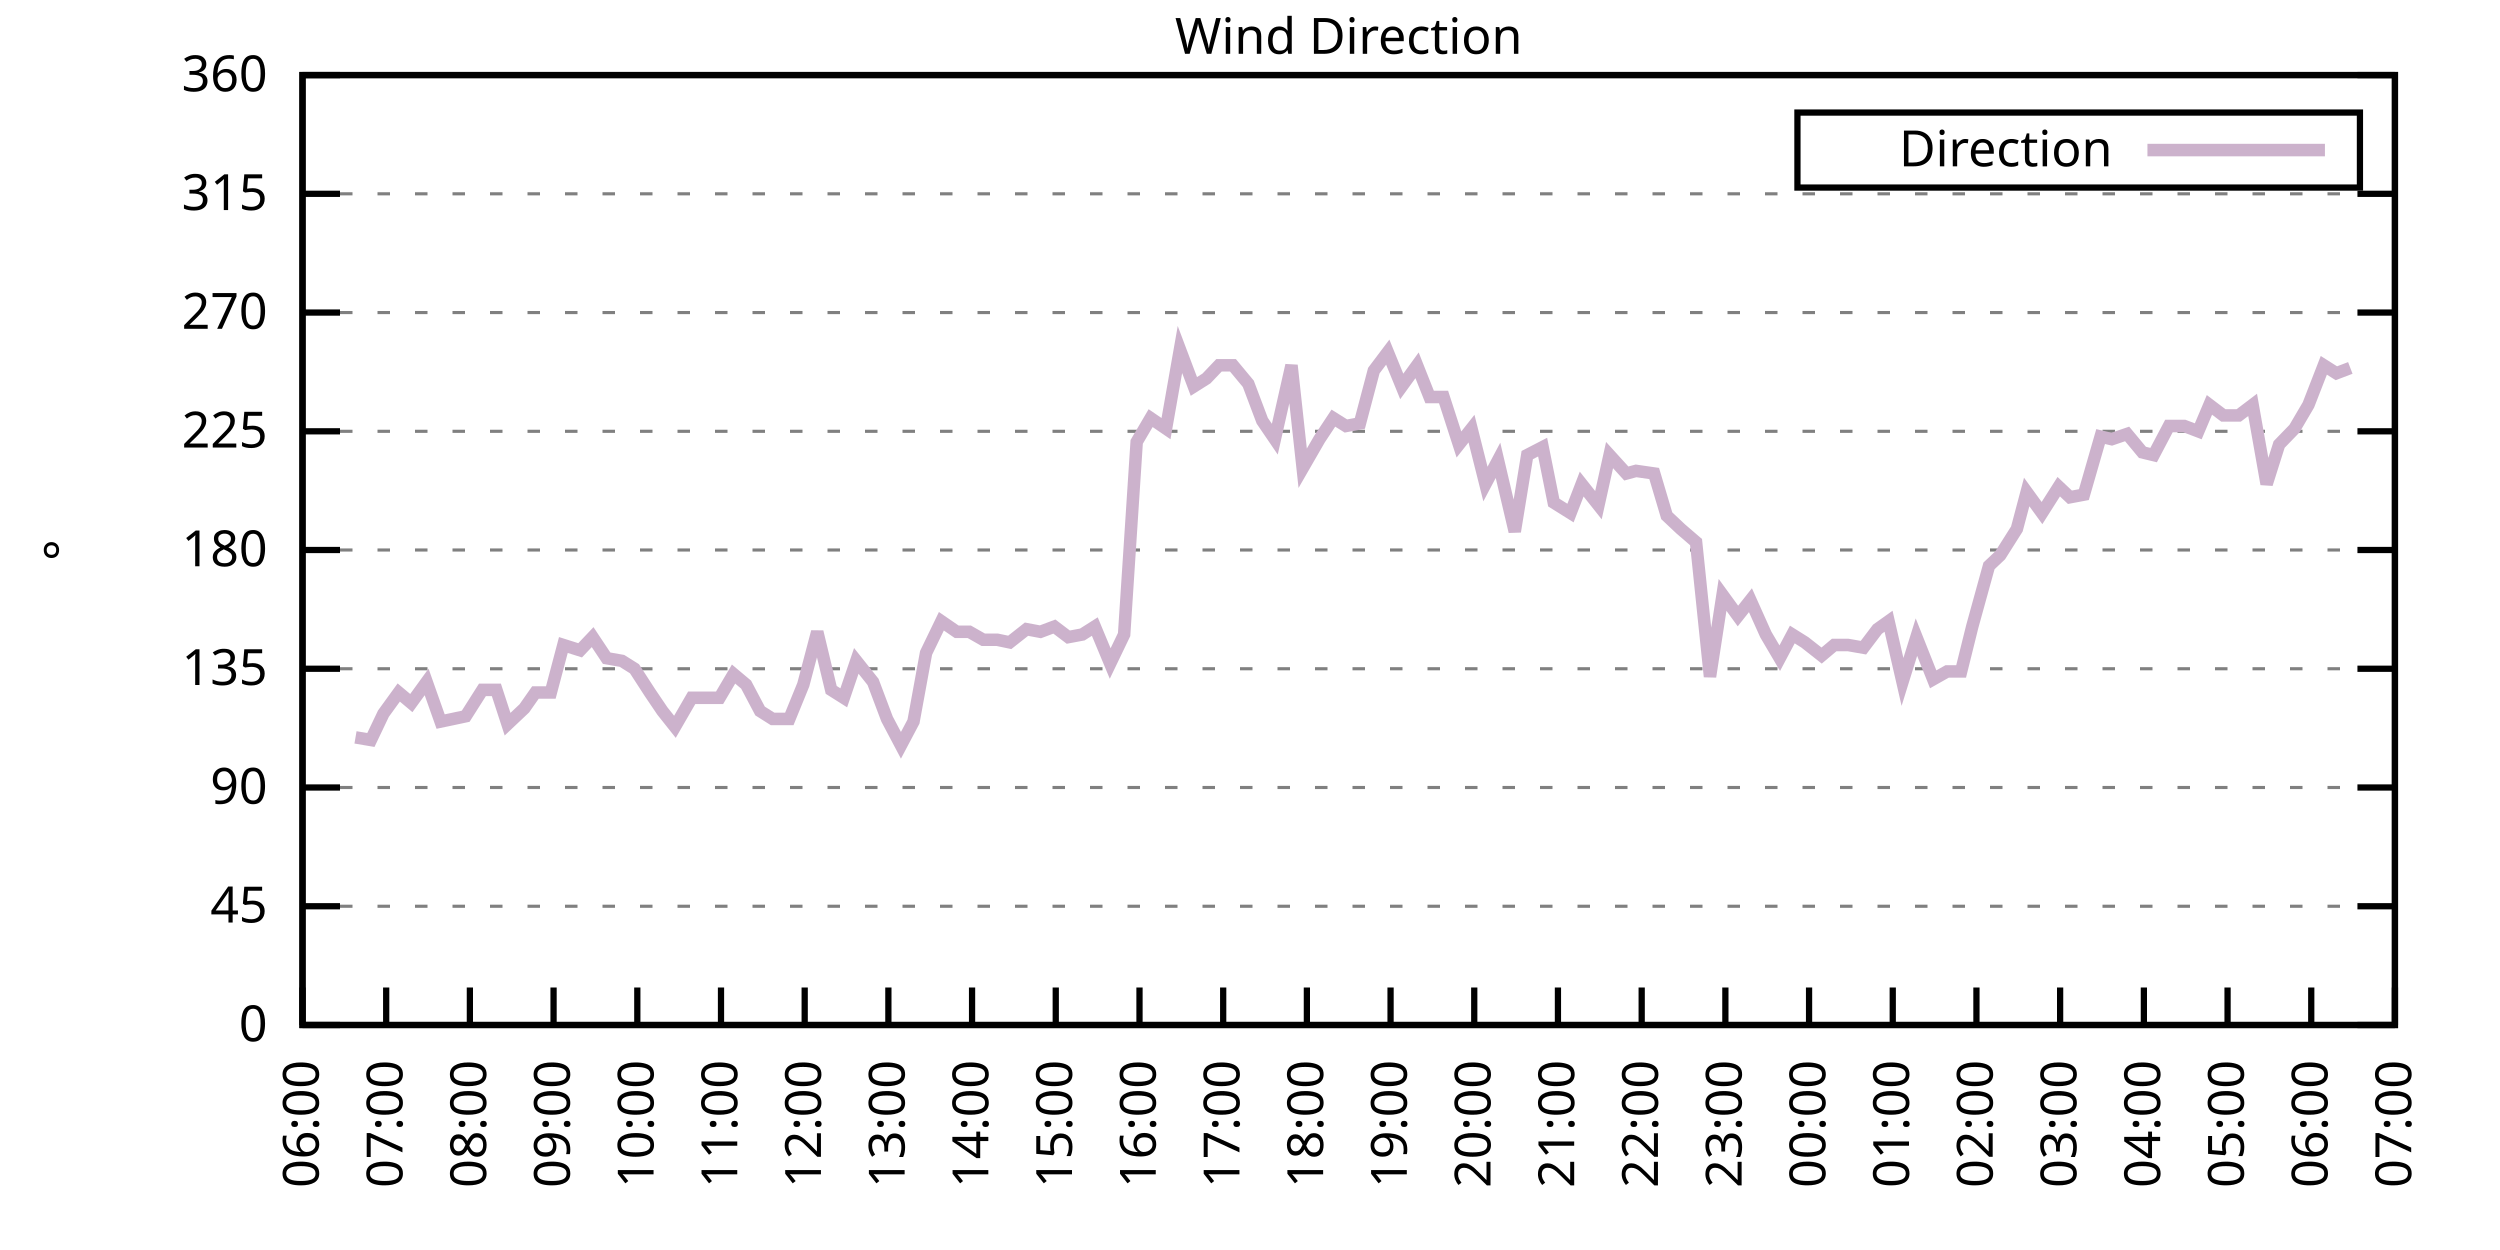
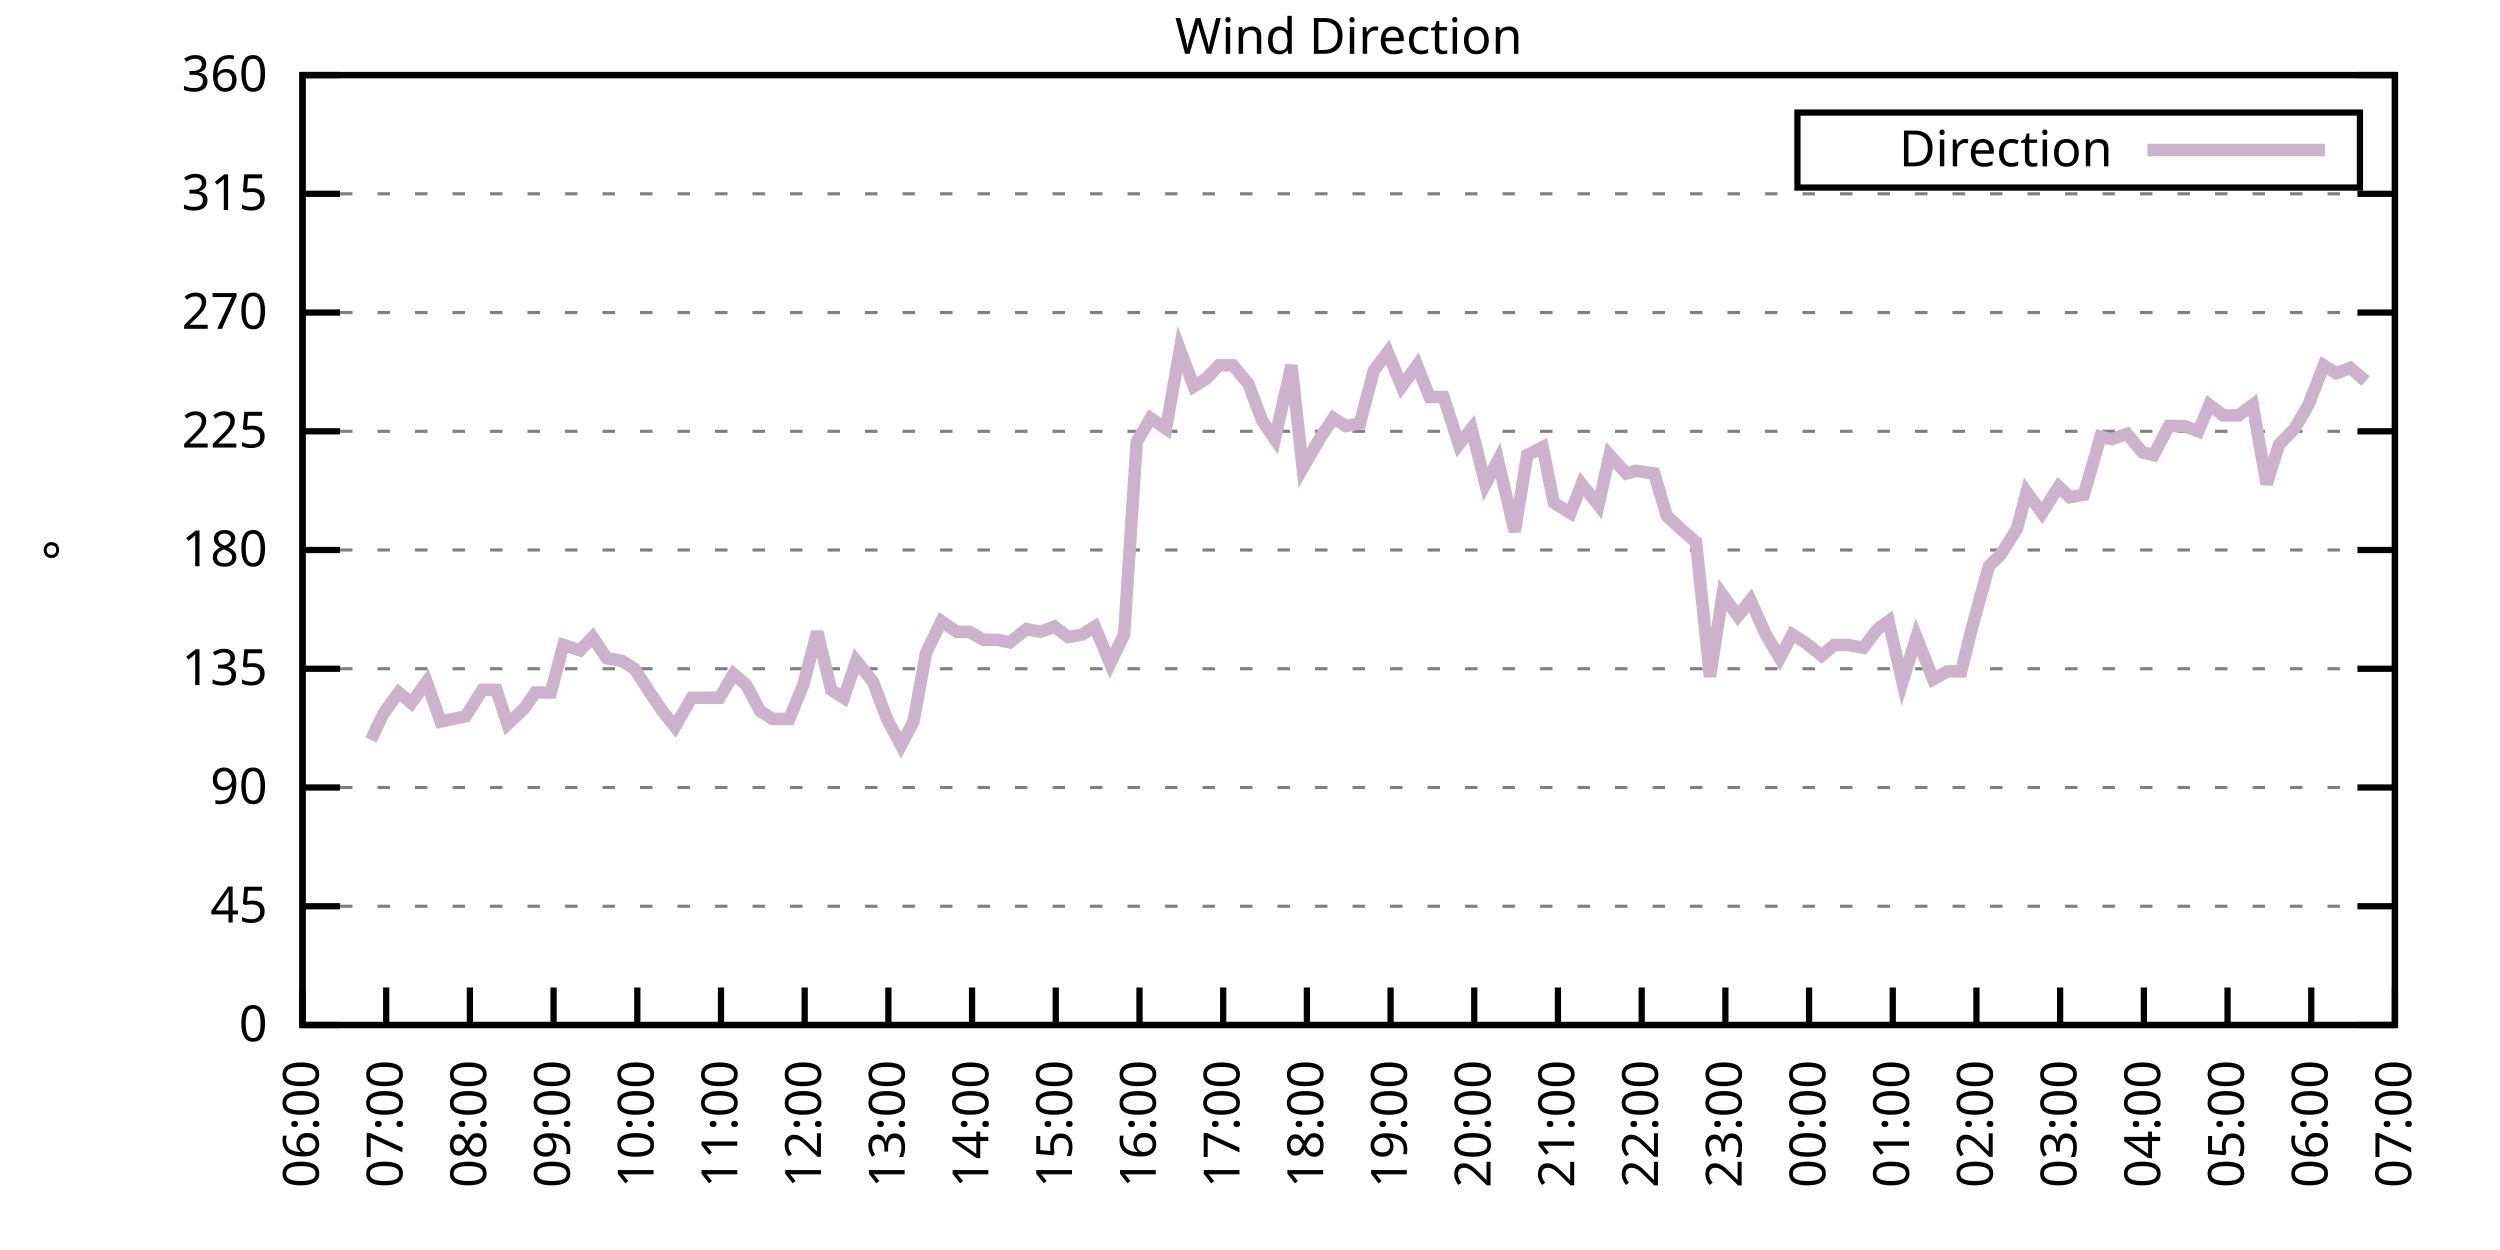
<svg xmlns="http://www.w3.org/2000/svg" xmlns:xlink="http://www.w3.org/1999/xlink" width="400" height="200" viewBox="0 0 400 200">
  <g id="gnuplot_canvas">
    <rect x="0" y="0" width="400" height="200" fill="none" />
    <defs>
      <circle id="gpDot" r="0.5" stroke-width="0.5" stroke="currentColor" />
      <path id="gpPt0" stroke-width="0.333" stroke="currentColor" d="M-1,0 h2 M0,-1 v2" />
      <path id="gpPt1" stroke-width="0.333" stroke="currentColor" d="M-1,-1 L1,1 M1,-1 L-1,1" />
      <path id="gpPt2" stroke-width="0.333" stroke="currentColor" d="M-1,0 L1,0 M0,-1 L0,1 M-1,-1 L1,1 M-1,1 L1,-1" />
      <rect id="gpPt3" stroke-width="0.333" stroke="currentColor" x="-1" y="-1" width="2" height="2" />
      <rect id="gpPt4" stroke-width="0.333" stroke="currentColor" fill="currentColor" x="-1" y="-1" width="2" height="2" />
      <circle id="gpPt5" stroke-width="0.333" stroke="currentColor" cx="0" cy="0" r="1" />
      <use xlink:href="#gpPt5" id="gpPt6" fill="currentColor" stroke="none" />
      <path id="gpPt7" stroke-width="0.333" stroke="currentColor" d="M0,-1.33 L-1.33,0.67 L1.33,0.67 z" />
      <use xlink:href="#gpPt7" id="gpPt8" fill="currentColor" stroke="none" />
      <use xlink:href="#gpPt7" id="gpPt9" stroke="currentColor" transform="rotate(180)" />
      <use xlink:href="#gpPt9" id="gpPt10" fill="currentColor" stroke="none" />
      <use xlink:href="#gpPt3" id="gpPt11" stroke="currentColor" transform="rotate(45)" />
      <use xlink:href="#gpPt11" id="gpPt12" fill="currentColor" stroke="none" />
      <path id="gpPt13" stroke-width="0.333" stroke="currentColor" d="M0,1.330 L1.265,0.411 L0.782,-1.067 L-0.782,-1.076 L-1.265,0.411 z" />
      <use xlink:href="#gpPt13" id="gpPt14" fill="currentColor" stroke="none" />
      <filter id="textbox" filterUnits="objectBoundingBox" x="0" y="0" height="1" width="1">
        <feFlood flood-color="white" flood-opacity="1" result="bgnd" />
        <feComposite in="SourceGraphic" in2="bgnd" operator="atop" />
      </filter>
      <filter id="greybox" filterUnits="objectBoundingBox" x="0" y="0" height="1" width="1">
        <feFlood flood-color="lightgrey" flood-opacity="1" result="grey" />
        <feComposite in="SourceGraphic" in2="grey" operator="atop" />
      </filter>
    </defs>
    <g fill="none" color="white" stroke="currentColor" stroke-width="1.00" stroke-linecap="butt" stroke-linejoin="miter">
</g>
    <g fill="none" color="black" stroke="currentColor" stroke-width="1.00" stroke-linecap="butt" stroke-linejoin="miter">
      <g stroke="none" shape-rendering="crispEdges">
        <polygon fill="rgb(255, 255, 255)" points="48.40,164.00 383.18,164.00 383.18,12.02 48.40,12.02 " />
      </g>
    </g>
    <g fill="none" color="black" stroke="currentColor" stroke-width="1.00" stroke-linecap="butt" stroke-linejoin="miter">
</g>
    <g fill="none" color="black" stroke="black" stroke-width="0.50" stroke-linecap="butt" stroke-linejoin="miter">
</g>
    <g fill="none" color="gray" stroke="currentColor" stroke-width="0.50" stroke-linecap="butt" stroke-linejoin="miter">
      <path stroke="gray" stroke-dasharray="2,4" class="gridline" d="M48.40,164.00 L383.19,164.00  " />
    </g>
    <g fill="none" color="gray" stroke="gray" stroke-width="1.00" stroke-linecap="butt" stroke-linejoin="miter">
</g>
    <g fill="none" color="black" stroke="currentColor" stroke-width="1.00" stroke-linecap="butt" stroke-linejoin="miter">
      <path stroke="black" d="M48.40,164.00 L54.40,164.00 M383.19,164.00 L377.19,164.00  " />
      <g transform="translate(42.80,166.60)" stroke="none" fill="black" font-family="Sans" font-size="8.00" text-anchor="end">
        <text>
          <tspan font-family="Sans"> 0</tspan>
        </text>
      </g>
    </g>
    <g fill="none" color="black" stroke="currentColor" stroke-width="1.00" stroke-linecap="butt" stroke-linejoin="miter">
</g>
    <g fill="none" color="black" stroke="black" stroke-width="0.50" stroke-linecap="butt" stroke-linejoin="miter">
</g>
    <g fill="none" color="gray" stroke="currentColor" stroke-width="0.50" stroke-linecap="butt" stroke-linejoin="miter">
      <path stroke="gray" stroke-dasharray="2,4" class="gridline" d="M48.40,145.00 L383.19,145.00  " />
    </g>
    <g fill="none" color="gray" stroke="gray" stroke-width="1.00" stroke-linecap="butt" stroke-linejoin="miter">
</g>
    <g fill="none" color="black" stroke="currentColor" stroke-width="1.00" stroke-linecap="butt" stroke-linejoin="miter">
      <path stroke="black" d="M48.40,145.00 L54.40,145.00 M383.19,145.00 L377.19,145.00  " />
      <g transform="translate(42.80,147.60)" stroke="none" fill="black" font-family="Sans" font-size="8.00" text-anchor="end">
        <text>
          <tspan font-family="Sans"> 45</tspan>
        </text>
      </g>
    </g>
    <g fill="none" color="black" stroke="currentColor" stroke-width="1.00" stroke-linecap="butt" stroke-linejoin="miter">
</g>
    <g fill="none" color="black" stroke="black" stroke-width="0.50" stroke-linecap="butt" stroke-linejoin="miter">
</g>
    <g fill="none" color="gray" stroke="currentColor" stroke-width="0.50" stroke-linecap="butt" stroke-linejoin="miter">
      <path stroke="gray" stroke-dasharray="2,4" class="gridline" d="M48.40,126.00 L383.19,126.00  " />
    </g>
    <g fill="none" color="gray" stroke="gray" stroke-width="1.00" stroke-linecap="butt" stroke-linejoin="miter">
</g>
    <g fill="none" color="black" stroke="currentColor" stroke-width="1.00" stroke-linecap="butt" stroke-linejoin="miter">
      <path stroke="black" d="M48.40,126.00 L54.40,126.00 M383.19,126.00 L377.19,126.00  " />
      <g transform="translate(42.80,128.60)" stroke="none" fill="black" font-family="Sans" font-size="8.00" text-anchor="end">
        <text>
          <tspan font-family="Sans"> 90</tspan>
        </text>
      </g>
    </g>
    <g fill="none" color="black" stroke="currentColor" stroke-width="1.00" stroke-linecap="butt" stroke-linejoin="miter">
</g>
    <g fill="none" color="black" stroke="black" stroke-width="0.50" stroke-linecap="butt" stroke-linejoin="miter">
</g>
    <g fill="none" color="gray" stroke="currentColor" stroke-width="0.50" stroke-linecap="butt" stroke-linejoin="miter">
      <path stroke="gray" stroke-dasharray="2,4" class="gridline" d="M48.40,107.00 L383.19,107.00  " />
    </g>
    <g fill="none" color="gray" stroke="gray" stroke-width="1.00" stroke-linecap="butt" stroke-linejoin="miter">
</g>
    <g fill="none" color="black" stroke="currentColor" stroke-width="1.00" stroke-linecap="butt" stroke-linejoin="miter">
      <path stroke="black" d="M48.40,107.00 L54.40,107.00 M383.19,107.00 L377.19,107.00  " />
      <g transform="translate(42.80,109.60)" stroke="none" fill="black" font-family="Sans" font-size="8.00" text-anchor="end">
        <text>
          <tspan font-family="Sans"> 135</tspan>
        </text>
      </g>
    </g>
    <g fill="none" color="black" stroke="currentColor" stroke-width="1.00" stroke-linecap="butt" stroke-linejoin="miter">
</g>
    <g fill="none" color="black" stroke="black" stroke-width="0.50" stroke-linecap="butt" stroke-linejoin="miter">
</g>
    <g fill="none" color="gray" stroke="currentColor" stroke-width="0.50" stroke-linecap="butt" stroke-linejoin="miter">
      <path stroke="gray" stroke-dasharray="2,4" class="gridline" d="M48.40,88.00 L383.19,88.00  " />
    </g>
    <g fill="none" color="gray" stroke="gray" stroke-width="1.00" stroke-linecap="butt" stroke-linejoin="miter">
</g>
    <g fill="none" color="black" stroke="currentColor" stroke-width="1.00" stroke-linecap="butt" stroke-linejoin="miter">
      <path stroke="black" d="M48.40,88.00 L54.40,88.00 M383.19,88.00 L377.19,88.00  " />
      <g transform="translate(42.80,90.60)" stroke="none" fill="black" font-family="Sans" font-size="8.00" text-anchor="end">
        <text>
          <tspan font-family="Sans"> 180</tspan>
        </text>
      </g>
    </g>
    <g fill="none" color="black" stroke="currentColor" stroke-width="1.00" stroke-linecap="butt" stroke-linejoin="miter">
</g>
    <g fill="none" color="black" stroke="black" stroke-width="0.50" stroke-linecap="butt" stroke-linejoin="miter">
</g>
    <g fill="none" color="gray" stroke="currentColor" stroke-width="0.50" stroke-linecap="butt" stroke-linejoin="miter">
      <path stroke="gray" stroke-dasharray="2,4" class="gridline" d="M48.40,69.01 L383.19,69.01  " />
    </g>
    <g fill="none" color="gray" stroke="gray" stroke-width="1.00" stroke-linecap="butt" stroke-linejoin="miter">
</g>
    <g fill="none" color="black" stroke="currentColor" stroke-width="1.00" stroke-linecap="butt" stroke-linejoin="miter">
      <path stroke="black" d="M48.40,69.01 L54.40,69.01 M383.19,69.01 L377.19,69.01  " />
      <g transform="translate(42.80,71.61)" stroke="none" fill="black" font-family="Sans" font-size="8.00" text-anchor="end">
        <text>
          <tspan font-family="Sans"> 225</tspan>
        </text>
      </g>
    </g>
    <g fill="none" color="black" stroke="currentColor" stroke-width="1.00" stroke-linecap="butt" stroke-linejoin="miter">
</g>
    <g fill="none" color="black" stroke="black" stroke-width="0.50" stroke-linecap="butt" stroke-linejoin="miter">
</g>
    <g fill="none" color="gray" stroke="currentColor" stroke-width="0.50" stroke-linecap="butt" stroke-linejoin="miter">
      <path stroke="gray" stroke-dasharray="2,4" class="gridline" d="M48.40,50.01 L383.19,50.01  " />
    </g>
    <g fill="none" color="gray" stroke="gray" stroke-width="1.00" stroke-linecap="butt" stroke-linejoin="miter">
</g>
    <g fill="none" color="black" stroke="currentColor" stroke-width="1.00" stroke-linecap="butt" stroke-linejoin="miter">
      <path stroke="black" d="M48.40,50.01 L54.40,50.01 M383.19,50.01 L377.19,50.01  " />
      <g transform="translate(42.80,52.61)" stroke="none" fill="black" font-family="Sans" font-size="8.00" text-anchor="end">
        <text>
          <tspan font-family="Sans"> 270</tspan>
        </text>
      </g>
    </g>
    <g fill="none" color="black" stroke="currentColor" stroke-width="1.00" stroke-linecap="butt" stroke-linejoin="miter">
</g>
    <g fill="none" color="black" stroke="black" stroke-width="0.50" stroke-linecap="butt" stroke-linejoin="miter">
</g>
    <g fill="none" color="gray" stroke="currentColor" stroke-width="0.50" stroke-linecap="butt" stroke-linejoin="miter">
      <path stroke="gray" stroke-dasharray="2,4" class="gridline" d="M48.40,31.01 L383.19,31.01  " />
    </g>
    <g fill="none" color="gray" stroke="gray" stroke-width="1.00" stroke-linecap="butt" stroke-linejoin="miter">
</g>
    <g fill="none" color="black" stroke="currentColor" stroke-width="1.00" stroke-linecap="butt" stroke-linejoin="miter">
      <path stroke="black" d="M48.40,31.01 L54.40,31.01 M383.19,31.01 L377.19,31.01  " />
      <g transform="translate(42.80,33.61)" stroke="none" fill="black" font-family="Sans" font-size="8.00" text-anchor="end">
        <text>
          <tspan font-family="Sans"> 315</tspan>
        </text>
      </g>
    </g>
    <g fill="none" color="black" stroke="currentColor" stroke-width="1.00" stroke-linecap="butt" stroke-linejoin="miter">
</g>
    <g fill="none" color="black" stroke="black" stroke-width="0.50" stroke-linecap="butt" stroke-linejoin="miter">
</g>
    <g fill="none" color="gray" stroke="currentColor" stroke-width="0.50" stroke-linecap="butt" stroke-linejoin="miter">
      <path stroke="gray" stroke-dasharray="2,4" class="gridline" d="M48.40,12.01 L383.19,12.01  " />
    </g>
    <g fill="none" color="gray" stroke="gray" stroke-width="1.00" stroke-linecap="butt" stroke-linejoin="miter">
</g>
    <g fill="none" color="black" stroke="currentColor" stroke-width="1.00" stroke-linecap="butt" stroke-linejoin="miter">
      <path stroke="black" d="M48.40,12.01 L54.40,12.01 M383.19,12.01 L377.19,12.01  " />
      <g transform="translate(42.80,14.61)" stroke="none" fill="black" font-family="Sans" font-size="8.00" text-anchor="end">
        <text>
          <tspan font-family="Sans"> 360</tspan>
        </text>
      </g>
    </g>
    <g fill="none" color="black" stroke="currentColor" stroke-width="1.00" stroke-linecap="butt" stroke-linejoin="miter">
      <path stroke="black" d="M48.40,164.00 L48.40,158.00  " />
      <g transform="translate(51.00,169.60) rotate(270.00)" stroke="none" fill="black" font-family="Sans" font-size="8.00" text-anchor="end">
        <text>
          <tspan font-family="Sans">06:00</tspan>
        </text>
      </g>
    </g>
    <g fill="none" color="black" stroke="currentColor" stroke-width="1.00" stroke-linecap="butt" stroke-linejoin="miter">
      <path stroke="black" d="M61.79,164.00 L61.79,158.00  " />
      <g transform="translate(64.39,169.60) rotate(270.00)" stroke="none" fill="black" font-family="Sans" font-size="8.00" text-anchor="end">
        <text>
          <tspan font-family="Sans">07:00</tspan>
        </text>
      </g>
    </g>
    <g fill="none" color="black" stroke="currentColor" stroke-width="1.00" stroke-linecap="butt" stroke-linejoin="miter">
      <path stroke="black" d="M75.18,164.00 L75.18,158.00  " />
      <g transform="translate(77.78,169.60) rotate(270.00)" stroke="none" fill="black" font-family="Sans" font-size="8.00" text-anchor="end">
        <text>
          <tspan font-family="Sans">08:00</tspan>
        </text>
      </g>
    </g>
    <g fill="none" color="black" stroke="currentColor" stroke-width="1.00" stroke-linecap="butt" stroke-linejoin="miter">
      <path stroke="black" d="M88.57,164.00 L88.57,158.00  " />
      <g transform="translate(91.17,169.60) rotate(270.00)" stroke="none" fill="black" font-family="Sans" font-size="8.00" text-anchor="end">
        <text>
          <tspan font-family="Sans">09:00</tspan>
        </text>
      </g>
    </g>
    <g fill="none" color="black" stroke="currentColor" stroke-width="1.00" stroke-linecap="butt" stroke-linejoin="miter">
      <path stroke="black" d="M101.97,164.00 L101.97,158.00  " />
      <g transform="translate(104.57,169.60) rotate(270.00)" stroke="none" fill="black" font-family="Sans" font-size="8.00" text-anchor="end">
        <text>
          <tspan font-family="Sans">10:00</tspan>
        </text>
      </g>
    </g>
    <g fill="none" color="black" stroke="currentColor" stroke-width="1.00" stroke-linecap="butt" stroke-linejoin="miter">
      <path stroke="black" d="M115.36,164.00 L115.36,158.00  " />
      <g transform="translate(117.96,169.60) rotate(270.00)" stroke="none" fill="black" font-family="Sans" font-size="8.00" text-anchor="end">
        <text>
          <tspan font-family="Sans">11:00</tspan>
        </text>
      </g>
    </g>
    <g fill="none" color="black" stroke="currentColor" stroke-width="1.00" stroke-linecap="butt" stroke-linejoin="miter">
      <path stroke="black" d="M128.75,164.00 L128.75,158.00  " />
      <g transform="translate(131.35,169.60) rotate(270.00)" stroke="none" fill="black" font-family="Sans" font-size="8.00" text-anchor="end">
        <text>
          <tspan font-family="Sans">12:00</tspan>
        </text>
      </g>
    </g>
    <g fill="none" color="black" stroke="currentColor" stroke-width="1.00" stroke-linecap="butt" stroke-linejoin="miter">
      <path stroke="black" d="M142.14,164.00 L142.14,158.00  " />
      <g transform="translate(144.74,169.60) rotate(270.00)" stroke="none" fill="black" font-family="Sans" font-size="8.00" text-anchor="end">
        <text>
          <tspan font-family="Sans">13:00</tspan>
        </text>
      </g>
    </g>
    <g fill="none" color="black" stroke="currentColor" stroke-width="1.00" stroke-linecap="butt" stroke-linejoin="miter">
      <path stroke="black" d="M155.53,164.00 L155.53,158.00  " />
      <g transform="translate(158.13,169.60) rotate(270.00)" stroke="none" fill="black" font-family="Sans" font-size="8.00" text-anchor="end">
        <text>
          <tspan font-family="Sans">14:00</tspan>
        </text>
      </g>
    </g>
    <g fill="none" color="black" stroke="currentColor" stroke-width="1.00" stroke-linecap="butt" stroke-linejoin="miter">
      <path stroke="black" d="M168.92,164.00 L168.92,158.00  " />
      <g transform="translate(171.52,169.60) rotate(270.00)" stroke="none" fill="black" font-family="Sans" font-size="8.00" text-anchor="end">
        <text>
          <tspan font-family="Sans">15:00</tspan>
        </text>
      </g>
    </g>
    <g fill="none" color="black" stroke="currentColor" stroke-width="1.00" stroke-linecap="butt" stroke-linejoin="miter">
      <path stroke="black" d="M182.32,164.00 L182.32,158.00  " />
      <g transform="translate(184.92,169.60) rotate(270.00)" stroke="none" fill="black" font-family="Sans" font-size="8.00" text-anchor="end">
        <text>
          <tspan font-family="Sans">16:00</tspan>
        </text>
      </g>
    </g>
    <g fill="none" color="black" stroke="currentColor" stroke-width="1.00" stroke-linecap="butt" stroke-linejoin="miter">
      <path stroke="black" d="M195.71,164.00 L195.71,158.00  " />
      <g transform="translate(198.31,169.60) rotate(270.00)" stroke="none" fill="black" font-family="Sans" font-size="8.00" text-anchor="end">
        <text>
          <tspan font-family="Sans">17:00</tspan>
        </text>
      </g>
    </g>
    <g fill="none" color="black" stroke="currentColor" stroke-width="1.00" stroke-linecap="butt" stroke-linejoin="miter">
      <path stroke="black" d="M209.10,164.00 L209.10,158.00  " />
      <g transform="translate(211.70,169.60) rotate(270.00)" stroke="none" fill="black" font-family="Sans" font-size="8.00" text-anchor="end">
        <text>
          <tspan font-family="Sans">18:00</tspan>
        </text>
      </g>
    </g>
    <g fill="none" color="black" stroke="currentColor" stroke-width="1.00" stroke-linecap="butt" stroke-linejoin="miter">
      <path stroke="black" d="M222.49,164.00 L222.49,158.00  " />
      <g transform="translate(225.09,169.60) rotate(270.00)" stroke="none" fill="black" font-family="Sans" font-size="8.00" text-anchor="end">
        <text>
          <tspan font-family="Sans">19:00</tspan>
        </text>
      </g>
    </g>
    <g fill="none" color="black" stroke="currentColor" stroke-width="1.00" stroke-linecap="butt" stroke-linejoin="miter">
      <path stroke="black" d="M235.88,164.00 L235.88,158.00  " />
      <g transform="translate(238.48,169.60) rotate(270.00)" stroke="none" fill="black" font-family="Sans" font-size="8.00" text-anchor="end">
        <text>
          <tspan font-family="Sans">20:00</tspan>
        </text>
      </g>
    </g>
    <g fill="none" color="black" stroke="currentColor" stroke-width="1.00" stroke-linecap="butt" stroke-linejoin="miter">
      <path stroke="black" d="M249.27,164.00 L249.27,158.00  " />
      <g transform="translate(251.87,169.60) rotate(270.00)" stroke="none" fill="black" font-family="Sans" font-size="8.00" text-anchor="end">
        <text>
          <tspan font-family="Sans">21:00</tspan>
        </text>
      </g>
    </g>
    <g fill="none" color="black" stroke="currentColor" stroke-width="1.00" stroke-linecap="butt" stroke-linejoin="miter">
      <path stroke="black" d="M262.67,164.00 L262.67,158.00  " />
      <g transform="translate(265.27,169.60) rotate(270.00)" stroke="none" fill="black" font-family="Sans" font-size="8.00" text-anchor="end">
        <text>
          <tspan font-family="Sans">22:00</tspan>
        </text>
      </g>
    </g>
    <g fill="none" color="black" stroke="currentColor" stroke-width="1.00" stroke-linecap="butt" stroke-linejoin="miter">
      <path stroke="black" d="M276.06,164.00 L276.06,158.00  " />
      <g transform="translate(278.66,169.60) rotate(270.00)" stroke="none" fill="black" font-family="Sans" font-size="8.00" text-anchor="end">
        <text>
          <tspan font-family="Sans">23:00</tspan>
        </text>
      </g>
    </g>
    <g fill="none" color="black" stroke="currentColor" stroke-width="1.00" stroke-linecap="butt" stroke-linejoin="miter">
      <path stroke="black" d="M289.45,164.00 L289.45,158.00  " />
      <g transform="translate(292.05,169.60) rotate(270.00)" stroke="none" fill="black" font-family="Sans" font-size="8.00" text-anchor="end">
        <text>
          <tspan font-family="Sans">00:00</tspan>
        </text>
      </g>
    </g>
    <g fill="none" color="black" stroke="currentColor" stroke-width="1.00" stroke-linecap="butt" stroke-linejoin="miter">
      <path stroke="black" d="M302.84,164.00 L302.84,158.00  " />
      <g transform="translate(305.44,169.60) rotate(270.00)" stroke="none" fill="black" font-family="Sans" font-size="8.00" text-anchor="end">
        <text>
          <tspan font-family="Sans">01:00</tspan>
        </text>
      </g>
    </g>
    <g fill="none" color="black" stroke="currentColor" stroke-width="1.00" stroke-linecap="butt" stroke-linejoin="miter">
      <path stroke="black" d="M316.23,164.00 L316.23,158.00  " />
      <g transform="translate(318.83,169.60) rotate(270.00)" stroke="none" fill="black" font-family="Sans" font-size="8.00" text-anchor="end">
        <text>
          <tspan font-family="Sans">02:00</tspan>
        </text>
      </g>
    </g>
    <g fill="none" color="black" stroke="currentColor" stroke-width="1.00" stroke-linecap="butt" stroke-linejoin="miter">
      <path stroke="black" d="M329.62,164.00 L329.62,158.00  " />
      <g transform="translate(332.22,169.60) rotate(270.00)" stroke="none" fill="black" font-family="Sans" font-size="8.00" text-anchor="end">
        <text>
          <tspan font-family="Sans">03:00</tspan>
        </text>
      </g>
    </g>
    <g fill="none" color="black" stroke="currentColor" stroke-width="1.00" stroke-linecap="butt" stroke-linejoin="miter">
      <path stroke="black" d="M343.02,164.00 L343.02,158.00  " />
      <g transform="translate(345.62,169.60) rotate(270.00)" stroke="none" fill="black" font-family="Sans" font-size="8.00" text-anchor="end">
        <text>
          <tspan font-family="Sans">04:00</tspan>
        </text>
      </g>
    </g>
    <g fill="none" color="black" stroke="currentColor" stroke-width="1.00" stroke-linecap="butt" stroke-linejoin="miter">
      <path stroke="black" d="M356.41,164.00 L356.41,158.00  " />
      <g transform="translate(359.01,169.60) rotate(270.00)" stroke="none" fill="black" font-family="Sans" font-size="8.00" text-anchor="end">
        <text>
          <tspan font-family="Sans">05:00</tspan>
        </text>
      </g>
    </g>
    <g fill="none" color="black" stroke="currentColor" stroke-width="1.00" stroke-linecap="butt" stroke-linejoin="miter">
      <path stroke="black" d="M369.80,164.00 L369.80,158.00  " />
      <g transform="translate(372.40,169.60) rotate(270.00)" stroke="none" fill="black" font-family="Sans" font-size="8.00" text-anchor="end">
        <text>
          <tspan font-family="Sans">06:00</tspan>
        </text>
      </g>
    </g>
    <g fill="none" color="black" stroke="currentColor" stroke-width="1.00" stroke-linecap="butt" stroke-linejoin="miter">
      <path stroke="black" d="M383.19,164.00 L383.19,158.00  " />
      <g transform="translate(385.79,169.60) rotate(270.00)" stroke="none" fill="black" font-family="Sans" font-size="8.00" text-anchor="end">
        <text>
          <tspan font-family="Sans">07:00</tspan>
        </text>
      </g>
    </g>
    <g fill="none" color="black" stroke="currentColor" stroke-width="1.00" stroke-linecap="butt" stroke-linejoin="miter">
</g>
    <g fill="none" color="black" stroke="currentColor" stroke-width="1.00" stroke-linecap="butt" stroke-linejoin="miter">
      <path stroke="black" d="M48.40,12.01 L48.40,164.00 L383.19,164.00 L383.19,12.01 L48.40,12.01 Z  " />
    </g>
    <g fill="none" color="black" stroke="currentColor" stroke-width="1.00" stroke-linecap="butt" stroke-linejoin="miter">
</g>
    <g fill="none" color="black" stroke="currentColor" stroke-width="1.00" stroke-linecap="butt" stroke-linejoin="miter">
      <path stroke="black" d="M287.59,30.01 L287.59,18.01 L377.59,18.01 L377.59,30.01 L287.59,30.01 Z  " />
    </g>
    <g id="Wind_direction_plot_1">
      <g fill="none" color="white" stroke="black" stroke-width="2.00" stroke-linecap="butt" stroke-linejoin="miter">
</g>
      <g fill="none" color="black" stroke="currentColor" stroke-width="2.00" stroke-linecap="butt" stroke-linejoin="miter">
        <g transform="translate(337.99,26.61)" stroke="none" fill="black" font-family="Sans" font-size="8.00" text-anchor="end">
          <text>
            <tspan font-family="Sans">Direction</tspan>
          </text>
        </g>
      </g>
      <g fill="none" color="black" stroke="currentColor" stroke-width="2.00" stroke-linecap="butt" stroke-linejoin="miter">
-         <path stroke="rgb(204, 178, 204)" d="M343.59,24.01 L371.99,24.01 M56.88,117.98 L59.34,118.40 L61.35,114.18 L63.80,110.80 L65.81,112.49 L68.26,109.11   L70.50,115.45 L72.50,115.03 L74.51,114.60 L77.19,110.38 L79.42,110.38 L81.21,115.87 L83.89,113.34 L85.67,110.80   L88.13,110.80 L90.14,103.20 L92.82,104.05 L94.82,101.94 L97.06,105.31 L99.51,105.74 L101.52,107.00 L103.98,110.80   L105.98,113.76 L107.99,116.29 L110.67,111.65 L112.90,111.65 L115.13,111.65 L117.37,107.85 L119.38,109.54 L121.61,113.76   L123.62,115.03 L126.29,115.03 L128.53,109.54 L130.76,101.09 L132.99,110.38 L135.00,111.65 L137.01,105.74 L139.69,109.11   L141.92,115.03 L144.15,119.25 L146.16,115.45 L148.17,104.47 L150.62,99.40 L153.08,101.09 L155.09,101.09 L157.32,102.36   L159.55,102.36 L161.56,102.78 L164.24,100.67 L166.47,101.09 L168.70,100.25 L170.93,101.94 L173.17,101.52 L175.17,100.25   L177.63,106.16 L179.86,101.52 L181.87,70.70 L184.10,66.90 L186.56,68.58 L188.79,55.92 L191.02,61.83 L193.03,60.56   L195.04,58.45 L197.27,58.45 L199.73,61.41 L201.96,67.32 L203.97,70.27 L206.64,58.45 L208.43,74.92 L211.11,70.27   L213.34,66.90 L215.35,68.16 L217.58,67.74 L219.81,59.30 L222.04,56.34 L224.28,61.83 L226.73,58.45 L228.74,63.52   L230.97,63.52 L233.43,71.12 L235.44,68.58 L237.67,77.45 L239.68,73.65 L242.36,85.05 L244.36,72.81 L246.82,71.54   L248.60,80.41 L251.28,82.09 L253.07,77.45 L255.75,80.83 L257.53,72.81 L260.21,75.76 L261.77,75.34 L264.67,75.76   L266.68,82.52 L268.92,84.63 L271.37,86.74 L273.60,108.27 L275.61,95.18 L278.07,98.56 L280.07,96.03 L282.53,101.52   L284.76,105.31 L286.77,101.52 L288.78,102.78 L291.46,104.89 L293.47,103.20 L295.70,103.20 L298.15,103.63 L300.39,100.67   L302.17,99.40 L304.40,109.11 L306.63,101.94 L309.31,108.69 L311.54,107.43 L313.78,107.43 L315.56,100.25 L318.24,90.54   L320.03,88.85 L322.70,84.63 L324.27,78.72 L326.72,82.09 L329.40,77.87 L331.19,79.56 L333.42,79.14 L336.10,69.85   L337.88,70.27 L340.34,69.43 L342.79,72.38 L344.58,72.81 L347.03,68.16 L349.49,68.16 L351.72,69.01 L353.51,64.78   L355.74,66.47 L358.19,66.47 L360.42,64.78 L362.66,77.45 L364.66,71.12 L367.12,68.58 L369.35,64.78 L371.81,58.45   L373.82,59.72 L376.05,58.87  " />
+         <path stroke="rgb(204, 178, 204)" d="M343.59,24.01 L371.99,24.01 M59.34,118.40 L61.35,114.18 L63.80,110.80 L65.81,112.49 L68.26,109.11 L70.50,115.45   L72.50,115.03 L74.51,114.60 L77.19,110.38 L79.42,110.38 L81.21,115.87 L83.89,113.34 L85.67,110.80 L88.13,110.80   L90.14,103.20 L92.82,104.05 L94.82,101.94 L97.06,105.31 L99.51,105.74 L101.52,107.00 L103.98,110.80 L105.98,113.76   L107.99,116.29 L110.67,111.65 L112.90,111.65 L115.13,111.65 L117.37,107.85 L119.38,109.54 L121.61,113.76 L123.62,115.03   L126.29,115.03 L128.53,109.54 L130.76,101.09 L132.99,110.38 L135.00,111.65 L137.01,105.74 L139.69,109.11 L141.92,115.03   L144.15,119.25 L146.16,115.45 L148.17,104.47 L150.62,99.40 L153.08,101.09 L155.09,101.09 L157.32,102.36 L159.55,102.36   L161.56,102.78 L164.24,100.67 L166.47,101.09 L168.70,100.25 L170.93,101.94 L173.17,101.52 L175.17,100.25 L177.63,106.16   L179.86,101.52 L181.87,70.70 L184.10,66.90 L186.56,68.58 L188.79,55.92 L191.02,61.83 L193.03,60.56 L195.04,58.45   L197.27,58.45 L199.73,61.41 L201.96,67.32 L203.97,70.27 L206.64,58.45 L208.43,74.92 L211.11,70.27 L213.34,66.90   L215.35,68.16 L217.58,67.74 L219.81,59.30 L222.04,56.34 L224.28,61.83 L226.73,58.45 L228.74,63.52 L230.97,63.52   L233.43,71.12 L235.44,68.58 L237.67,77.45 L239.68,73.65 L242.36,85.05 L244.36,72.81 L246.82,71.54 L248.60,80.41   L251.28,82.09 L253.07,77.45 L255.75,80.83 L257.53,72.81 L260.21,75.76 L261.77,75.34 L264.67,75.76 L266.68,82.52   L268.92,84.63 L271.37,86.74 L273.60,108.27 L275.61,95.18 L278.07,98.56 L280.07,96.03 L282.53,101.52 L284.76,105.31   L286.77,101.52 L288.78,102.78 L291.46,104.89 L293.47,103.20 L295.70,103.20 L298.15,103.63 L300.39,100.67 L302.17,99.40   L304.40,109.11 L306.63,101.94 L309.31,108.69 L311.54,107.43 L313.78,107.43 L315.56,100.25 L318.24,90.54 L320.03,88.85   L322.70,84.63 L324.27,78.72 L326.72,82.09 L329.40,77.87 L331.19,79.56 L333.42,79.14 L336.10,69.85 L337.88,70.27   L340.34,69.43 L342.79,72.38 L344.58,72.81 L347.03,68.16 L349.49,68.16 L351.72,69.01 L353.51,64.78 L355.74,66.47   L358.19,66.47 L360.42,64.78 L362.66,77.45 L364.66,71.12 L367.12,68.58 L369.35,64.78 L371.81,58.45 L373.82,59.72   L376.05,58.87 L378.50,60.98  " />
      </g>
    </g>
    <g fill="none" color="black" stroke="currentColor" stroke-width="2.00" stroke-linecap="butt" stroke-linejoin="miter">
</g>
    <g fill="none" color="black" stroke="black" stroke-width="1.00" stroke-linecap="butt" stroke-linejoin="miter">
</g>
    <g fill="none" color="black" stroke="currentColor" stroke-width="1.00" stroke-linecap="butt" stroke-linejoin="miter">
      <path stroke="black" d="M48.40,12.01 L48.40,164.00 L383.19,164.00 L383.19,12.01 L48.40,12.01 Z  " />
      <g transform="translate(12.80,88.01) rotate(270.00)" stroke="none" fill="black" font-family="Sans" font-size="8.00" text-anchor="middle">
        <text>
          <tspan font-family="Sans">°</tspan>
        </text>
      </g>
    </g>
    <g fill="none" color="black" stroke="currentColor" stroke-width="1.00" stroke-linecap="butt" stroke-linejoin="miter">
</g>
    <g fill="none" color="black" stroke="currentColor" stroke-width="1.00" stroke-linecap="butt" stroke-linejoin="miter">
      <g transform="translate(215.79,8.61)" stroke="none" fill="black" font-family="Sans" font-size="8.00" text-anchor="middle">
        <text>
          <tspan font-family="Sans">Wind Direction</tspan>
        </text>
      </g>
    </g>
    <g fill="none" color="black" stroke="currentColor" stroke-width="1.00" stroke-linecap="butt" stroke-linejoin="miter">
</g>
  </g>
</svg>
